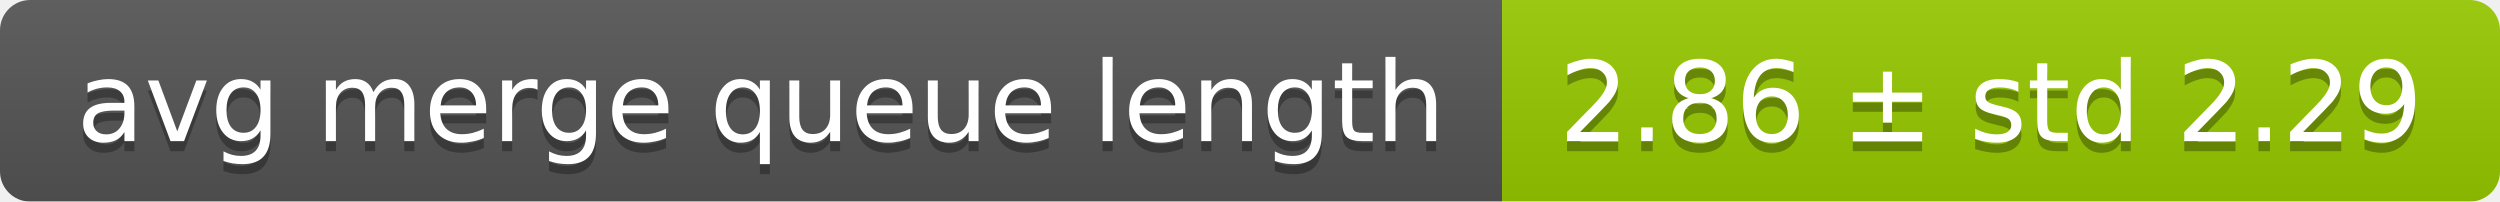
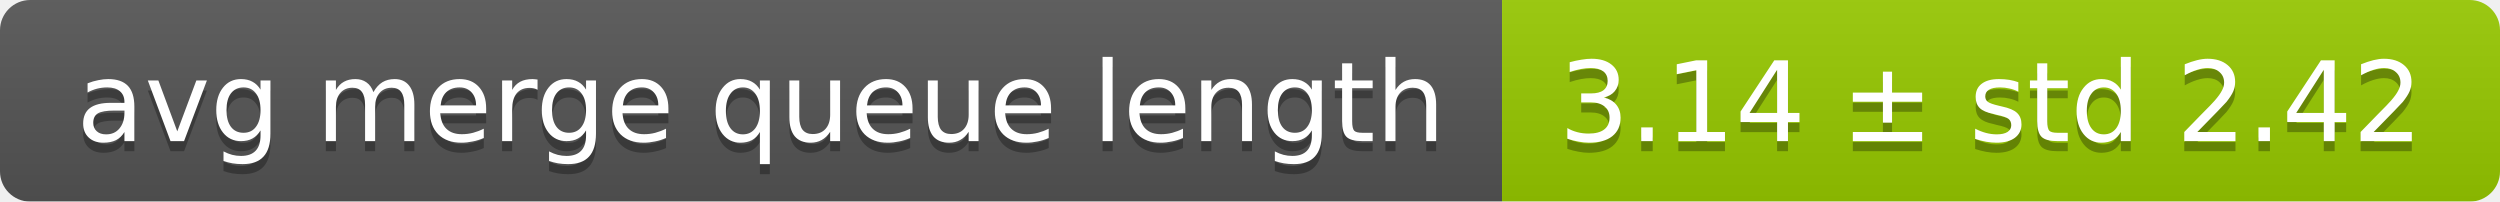
<svg xmlns="http://www.w3.org/2000/svg" width="248" height="20">
  <linearGradient id="smooth" x2="0" y2="100%">
    <stop offset="0" stop-color="#bbb" stop-opacity=".1" />
    <stop offset="1" stop-opacity=".1" />
  </linearGradient>
  <mask id="round">
    <rect width="248" height="20" rx="3" fill="#fff" />
  </mask>
  <g mask="url(#round)">
    <rect width="149" height="20" fill="#555" />
    <rect x="149" width="99" height="20" fill="#97ca00" />
    <rect width="248" height="20" fill="url(#smooth)" />
  </g>
  <g fill="#fff" text-anchor="middle" font-family="DejaVu Sans,Verdana,Geneva,sans-serif" font-size="11">
    <text x="75.5" y="15" fill="#010101" fill-opacity=".3">avg merge queue length</text>
    <text x="75.5" y="14">avg merge queue length</text>
-     <text x="197.5" y="15" fill="#010101" fill-opacity=".3">2.86 ± std 2.29</text>
-     <text x="197.5" y="14">2.86 ± std 2.29</text>
+     <text x="197.5" y="15" fill="#010101" fill-opacity=".3">3.14 ± std 2.42</text>
+     <text x="197.5" y="14">3.14 ± std 2.42</text>
  </g>
</svg>
